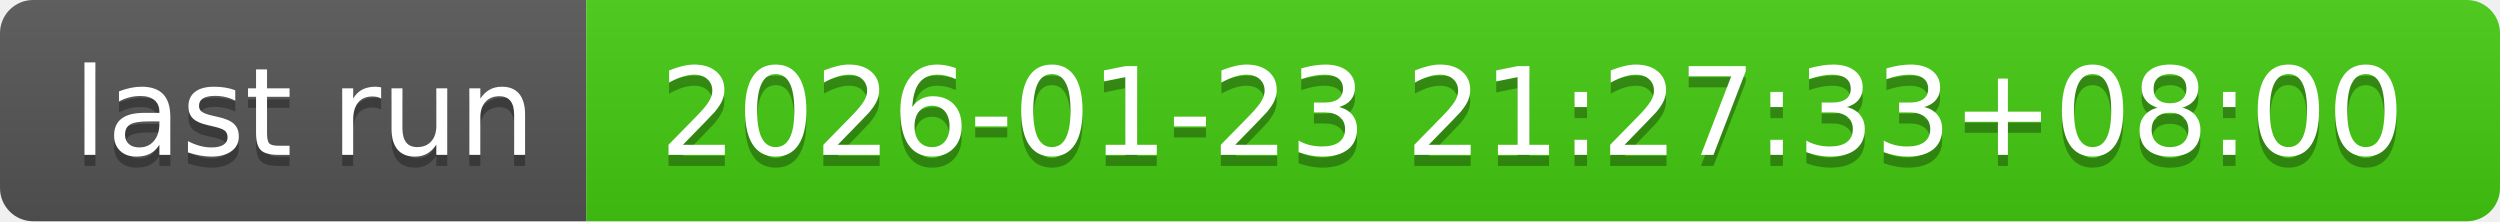
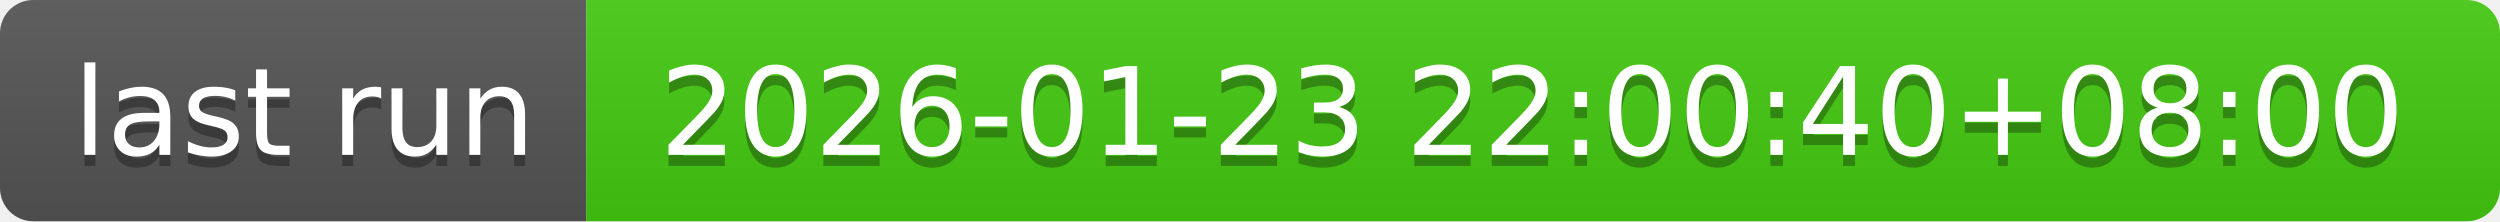
- <svg xmlns="http://www.w3.org/2000/svg" width="226" height="20" role="img" aria-label="last run: 2026-01-23 21:27:33+08:00">
+ <svg xmlns="http://www.w3.org/2000/svg" width="226" height="20" role="img" aria-label="last run: 2026-01-23 22:00:40+08:00">
  <linearGradient id="s" x2="0" y2="100%">
    <stop offset="0" stop-color="#bbb" stop-opacity=".1" />
    <stop offset="1" stop-opacity=".1" />
  </linearGradient>
  <clipPath id="r">
    <rect width="226" height="20" rx="3" fill="#fff" />
  </clipPath>
  <g clip-path="url(#r)">
    <rect width="53" height="20" fill="#555" />
    <rect x="53" width="173" height="20" fill="#4c1" />
    <rect width="226" height="20" fill="url(#s)" />
  </g>
  <g fill="#fff" text-anchor="middle" font-family="Verdana,Geneva,DejaVu Sans,sans-serif" text-rendering="geometricPrecision" font-size="110">
    <text aria-hidden="true" x="275" y="150" fill="#010101" fill-opacity=".3" transform="scale(.1)" textLength="430">last run</text>
    <text x="275" y="140" transform="scale(.1)" fill="#fff" textLength="430">last run</text>
-     <text aria-hidden="true" x="1385" y="150" fill="#010101" fill-opacity=".3" transform="scale(.1)" textLength="1630">2026-01-23 21:27:33+08:00</text>
-     <text x="1385" y="140" transform="scale(.1)" fill="#fff" textLength="1630">2026-01-23 21:27:33+08:00</text>
+     <text aria-hidden="true" x="1385" y="150" fill="#010101" fill-opacity=".3" transform="scale(.1)" textLength="1630">2026-01-23 22:00:40+08:00</text>
+     <text x="1385" y="140" transform="scale(.1)" fill="#fff" textLength="1630">2026-01-23 22:00:40+08:00</text>
  </g>
</svg>
